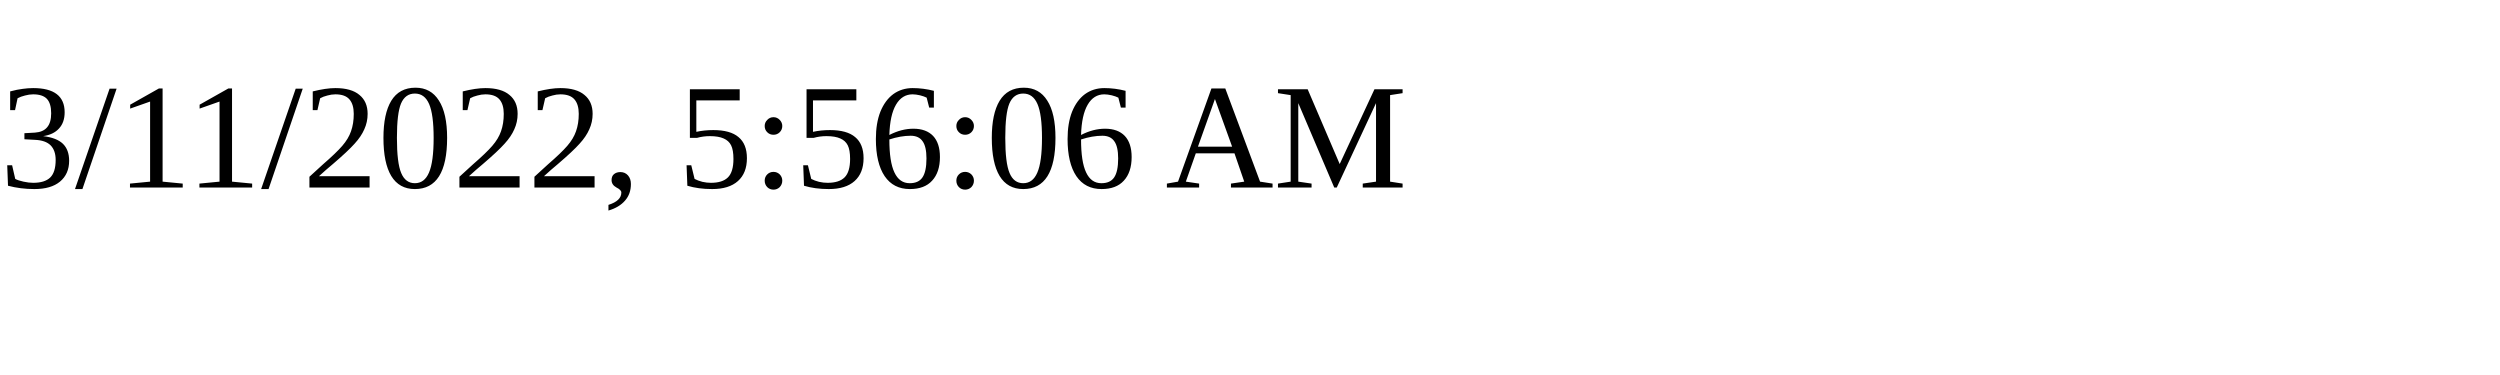
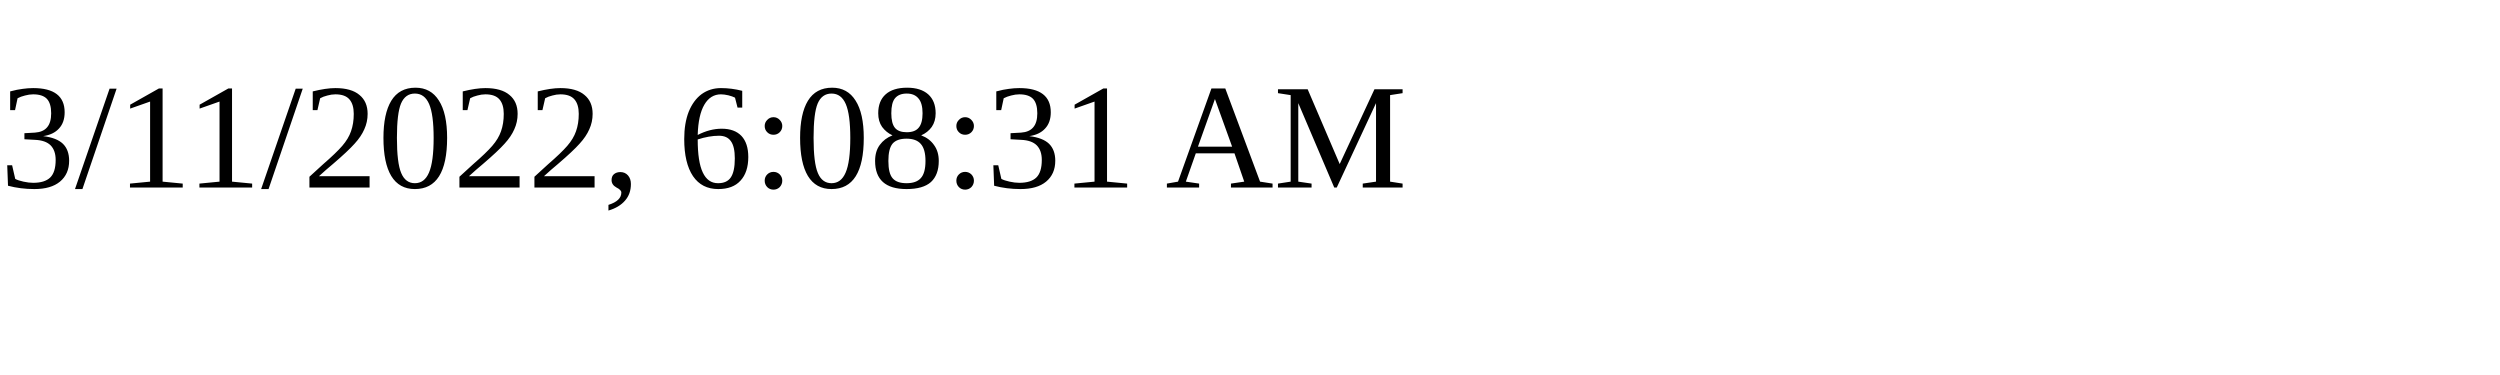
<svg xmlns="http://www.w3.org/2000/svg" height="30" width="200">
-   <text x="0" y="15">3/11/2022, 5:56:06 AM</text>
+   <text x="0" y="15">3/11/2022, 6:08:31 AM</text>
</svg>
